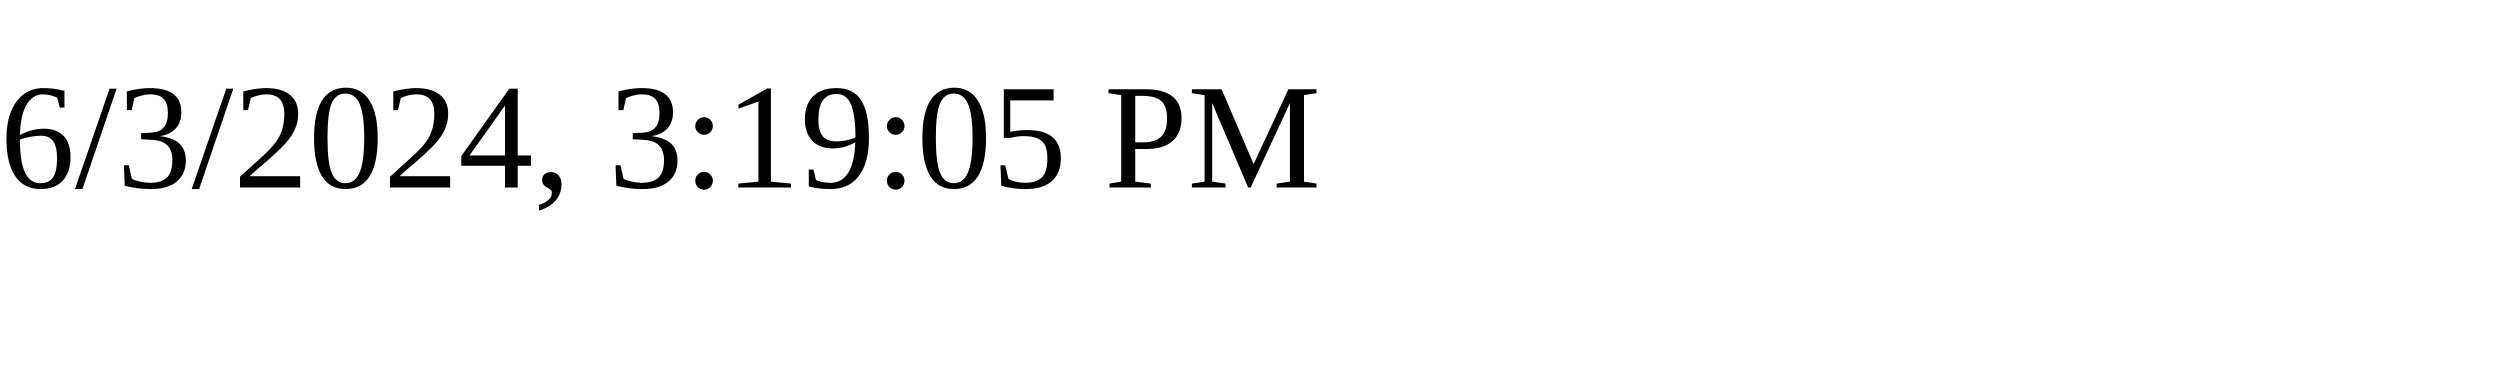
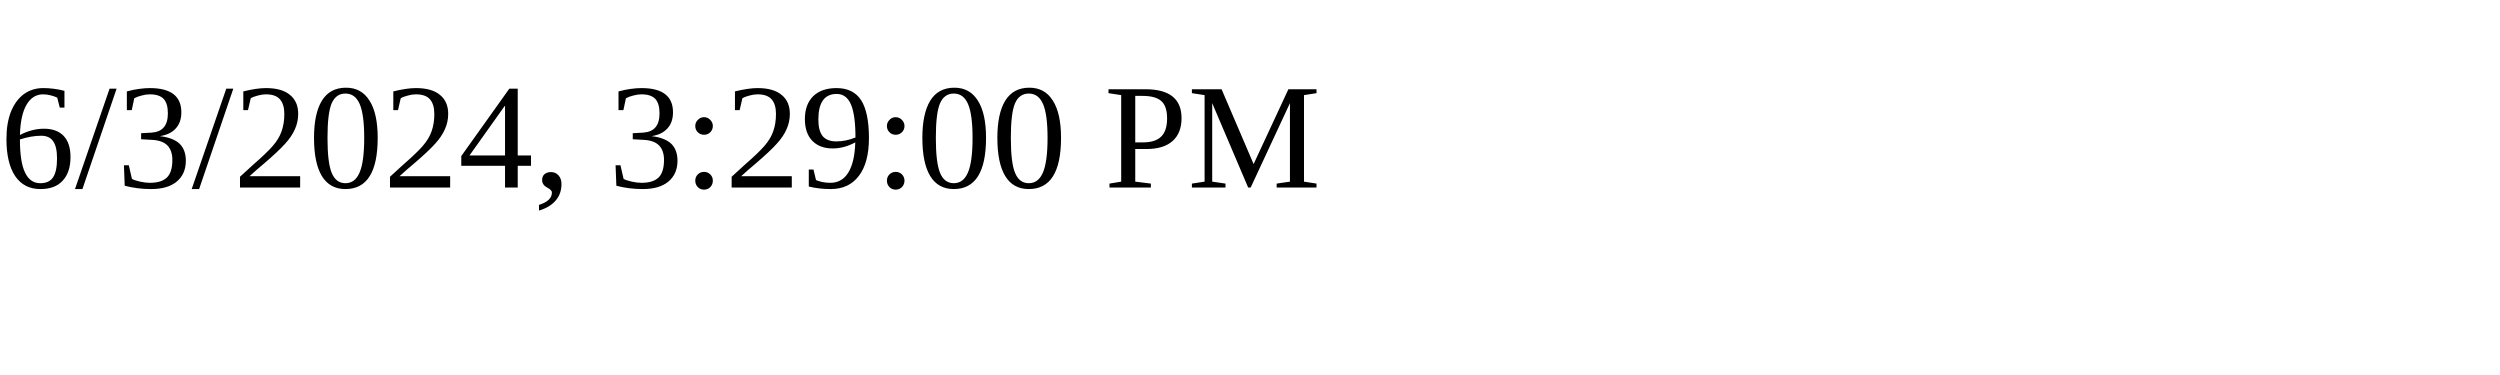
<svg xmlns="http://www.w3.org/2000/svg" height="30" width="200">
-   <text x="0" y="15">6/3/2024, 3:19:05 PM</text>
+   <text x="0" y="15">6/3/2024, 3:29:00 PM</text>
</svg>
